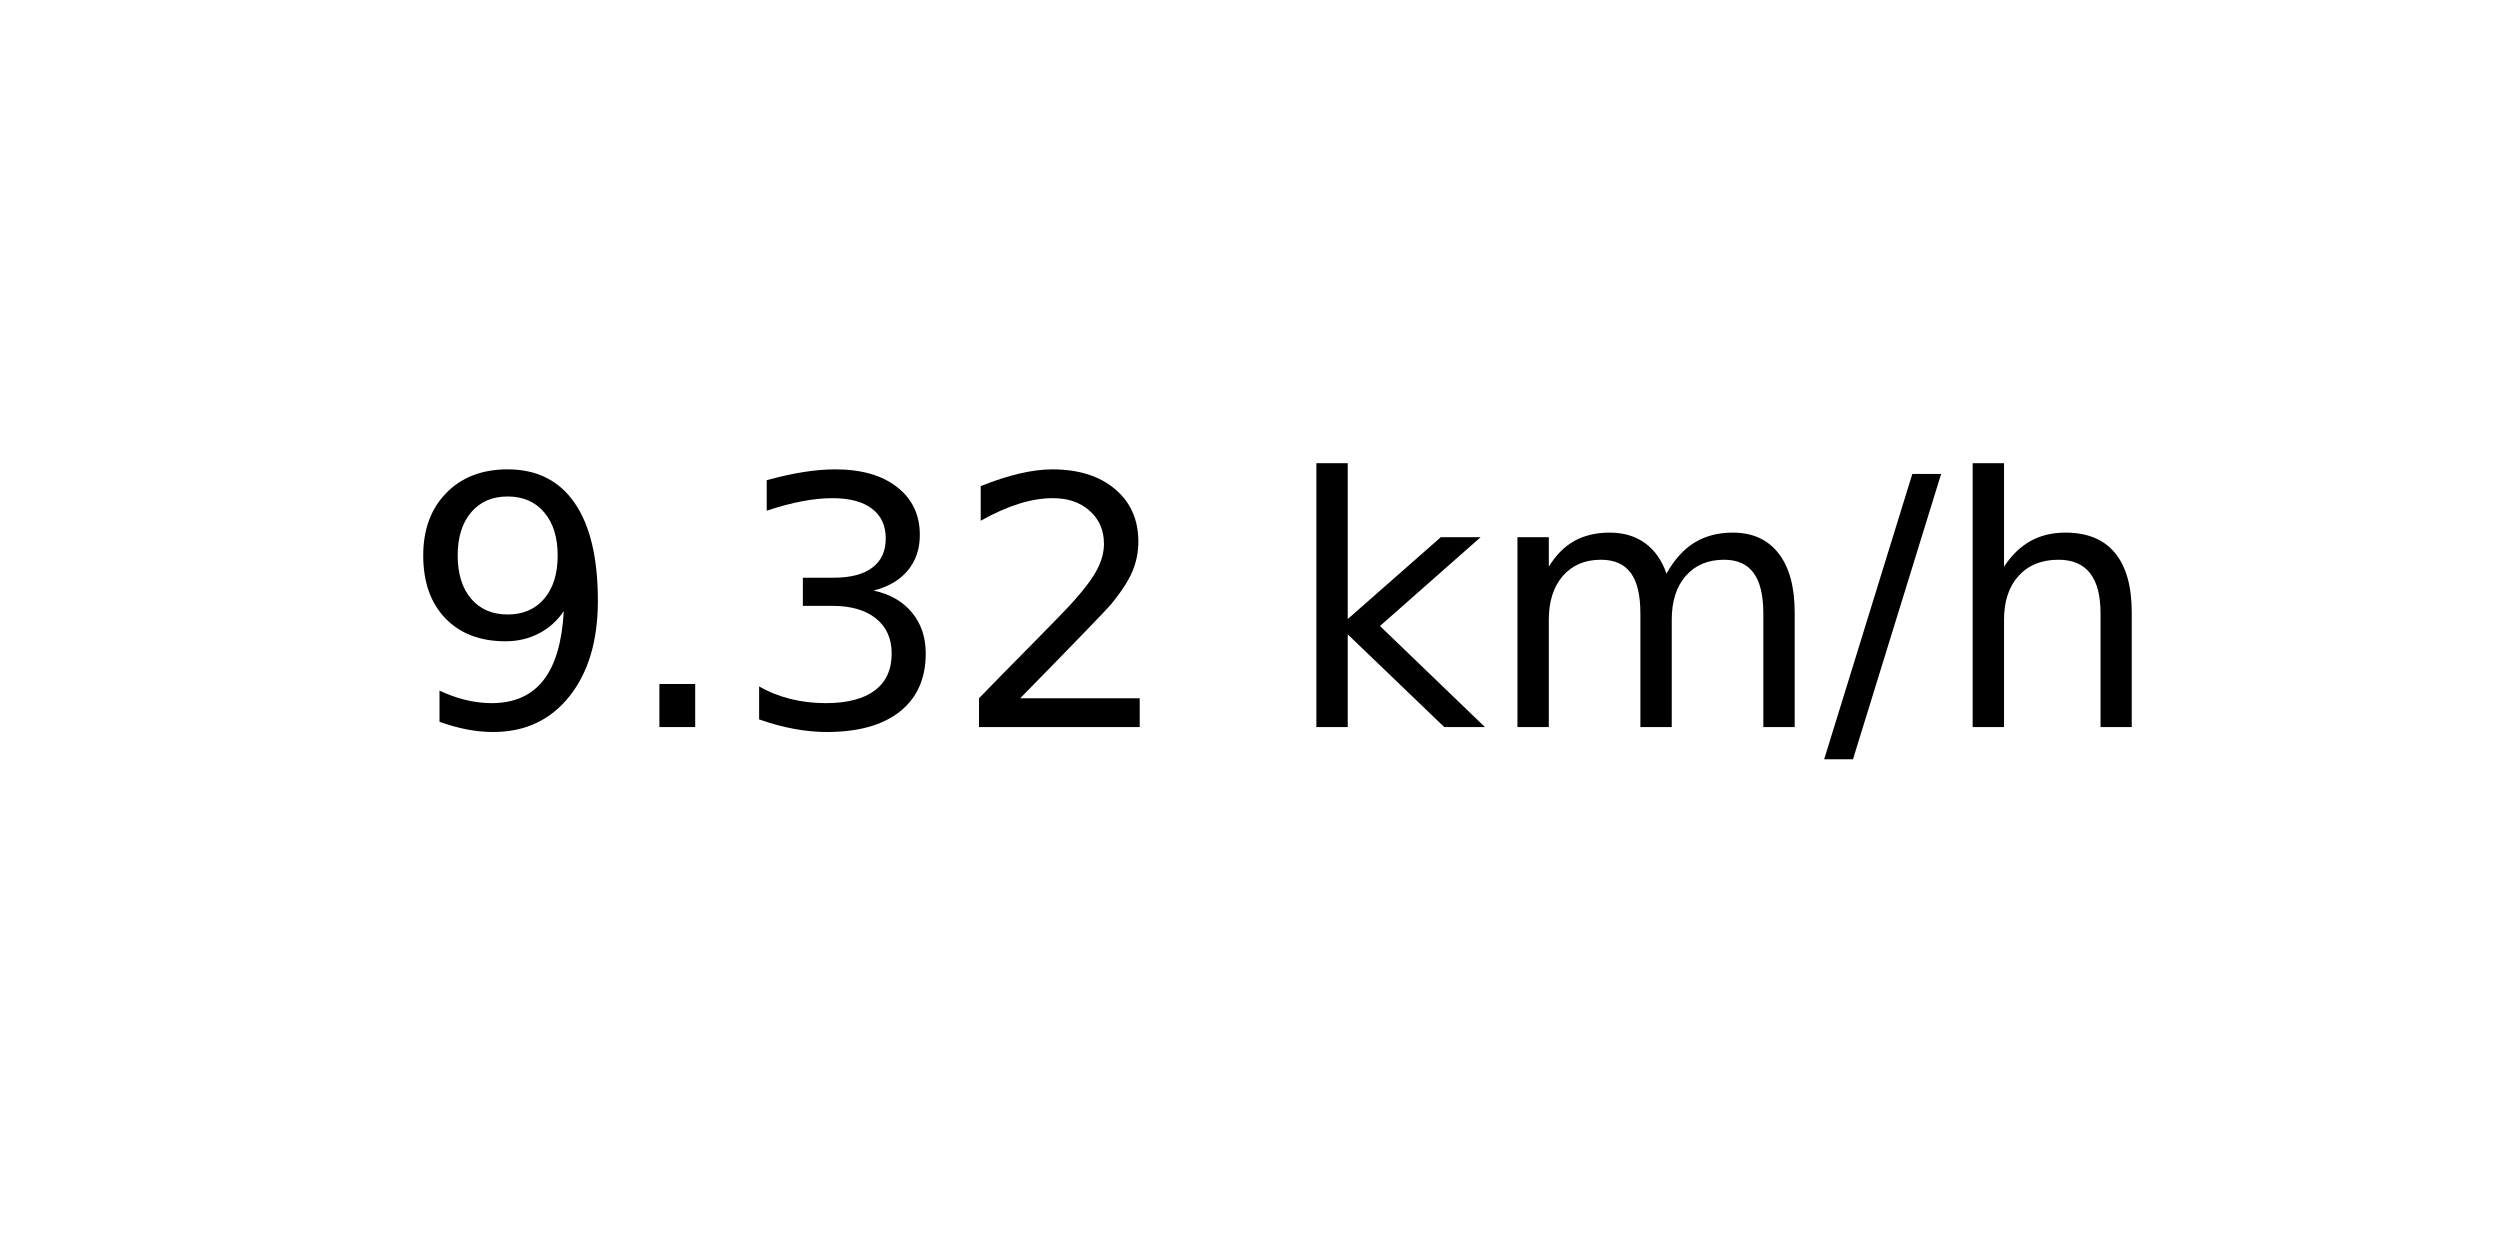
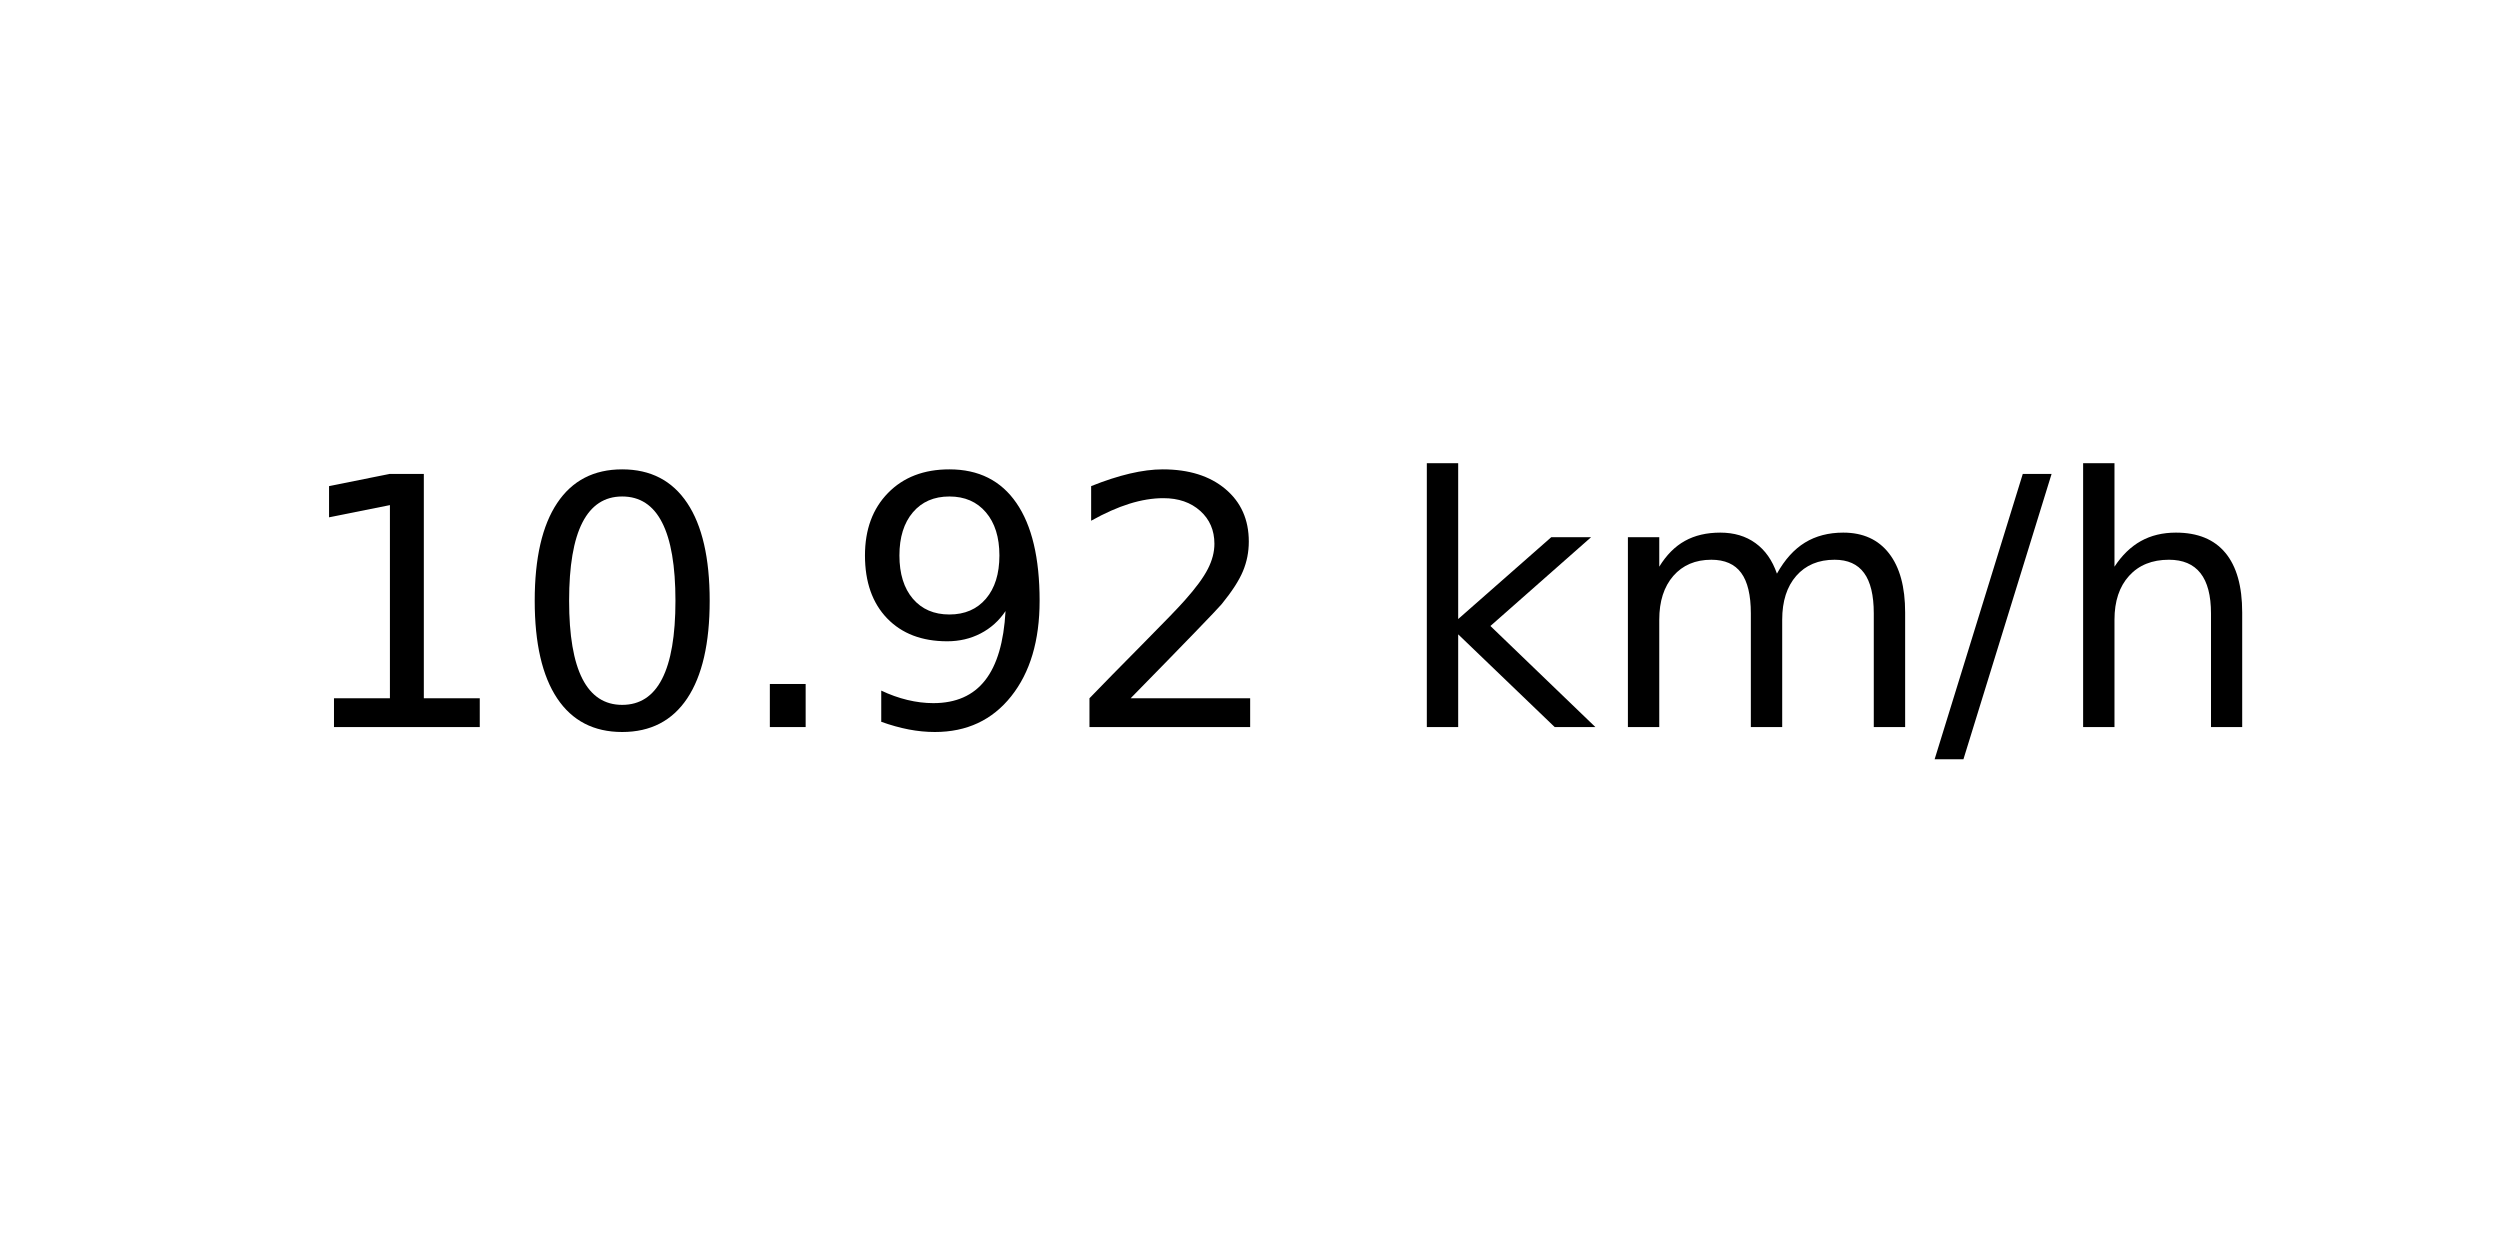
<svg xmlns="http://www.w3.org/2000/svg" xmlns:xlink="http://www.w3.org/1999/xlink" width="72pt" height="36pt" viewBox="0 0 72 36" version="1.1">
  <defs>
    <style type="text/css">*{stroke-linejoin: round; stroke-linecap: butt}</style>
  </defs>
  <g id="figure_1">
    <g id="axes_1">
      <g id="text_1">
-         <g transform="translate(11.55937 20.93937) scale(0.1 -0.1)">
+         <g transform="translate(8.378125 20.93937) scale(0.1 -0.1)">
          <defs>
+             <path id="DejaVuSans-31" d="M 794 531  L 1825 531  L 1825 4091  L 703 3866  L 703 4441  L 1819 4666  L 2450 4666  L 2450 531  L 3481 531  L 3481 0  L 794 0  L 794 531  z " transform="scale(0.015625)" />
+             <path id="DejaVuSans-30" d="M 2034 4250  Q 1547 4250 1301 3770  Q 1056 3291 1056 2328  Q 1056 1369 1301 889  Q 1547 409 2034 409  Q 2525 409 2770 889  Q 3016 1369 3016 2328  Q 3016 3291 2770 3770  Q 2525 4250 2034 4250  z M 2034 4750  Q 2819 4750 3233 4129  Q 3647 3509 3647 2328  Q 3647 1150 3233 529  Q 2819 -91 2034 -91  Q 1250 -91 836 529  Q 422 1150 422 2328  Q 422 3509 836 4129  Q 1250 4750 2034 4750  z " transform="scale(0.015625)" />
+             <path id="DejaVuSans-2e" d="M 684 794  L 1344 794  L 1344 0  L 684 0  L 684 794  z " transform="scale(0.015625)" />
            <path id="DejaVuSans-39" d="M 703 97  L 703 672  Q 941 559 1184 500  Q 1428 441 1663 441  Q 2288 441 2617 861  Q 2947 1281 2994 2138  Q 2813 1869 2534 1725  Q 2256 1581 1919 1581  Q 1219 1581 811 2004  Q 403 2428 403 3163  Q 403 3881 828 4315  Q 1253 4750 1959 4750  Q 2769 4750 3195 4129  Q 3622 3509 3622 2328  Q 3622 1225 3098 567  Q 2575 -91 1691 -91  Q 1453 -91 1209 -44  Q 966 3 703 97  z M 1959 2075  Q 2384 2075 2632 2365  Q 2881 2656 2881 3163  Q 2881 3666 2632 3958  Q 2384 4250 1959 4250  Q 1534 4250 1286 3958  Q 1038 3666 1038 3163  Q 1038 2656 1286 2365  Q 1534 2075 1959 2075  z " transform="scale(0.015625)" />
-             <path id="DejaVuSans-2e" d="M 684 794  L 1344 794  L 1344 0  L 684 0  L 684 794  z " transform="scale(0.015625)" />
-             <path id="DejaVuSans-33" d="M 2597 2516  Q 3050 2419 3304 2112  Q 3559 1806 3559 1356  Q 3559 666 3084 287  Q 2609 -91 1734 -91  Q 1441 -91 1130 -33  Q 819 25 488 141  L 488 750  Q 750 597 1062 519  Q 1375 441 1716 441  Q 2309 441 2620 675  Q 2931 909 2931 1356  Q 2931 1769 2642 2001  Q 2353 2234 1838 2234  L 1294 2234  L 1294 2753  L 1863 2753  Q 2328 2753 2575 2939  Q 2822 3125 2822 3475  Q 2822 3834 2567 4026  Q 2313 4219 1838 4219  Q 1578 4219 1281 4162  Q 984 4106 628 3988  L 628 4550  Q 988 4650 1302 4700  Q 1616 4750 1894 4750  Q 2613 4750 3031 4423  Q 3450 4097 3450 3541  Q 3450 3153 3228 2886  Q 3006 2619 2597 2516  z " transform="scale(0.015625)" />
            <path id="DejaVuSans-32" d="M 1228 531  L 3431 531  L 3431 0  L 469 0  L 469 531  Q 828 903 1448 1529  Q 2069 2156 2228 2338  Q 2531 2678 2651 2914  Q 2772 3150 2772 3378  Q 2772 3750 2511 3984  Q 2250 4219 1831 4219  Q 1534 4219 1204 4116  Q 875 4013 500 3803  L 500 4441  Q 881 4594 1212 4672  Q 1544 4750 1819 4750  Q 2544 4750 2975 4387  Q 3406 4025 3406 3419  Q 3406 3131 3298 2873  Q 3191 2616 2906 2266  Q 2828 2175 2409 1742  Q 1991 1309 1228 531  z " transform="scale(0.015625)" />
            <path id="DejaVuSans-20" transform="scale(0.015625)" />
            <path id="DejaVuSans-6b" d="M 581 4863  L 1159 4863  L 1159 1991  L 2875 3500  L 3609 3500  L 1753 1863  L 3688 0  L 2938 0  L 1159 1709  L 1159 0  L 581 0  L 581 4863  z " transform="scale(0.015625)" />
            <path id="DejaVuSans-6d" d="M 3328 2828  Q 3544 3216 3844 3400  Q 4144 3584 4550 3584  Q 5097 3584 5394 3201  Q 5691 2819 5691 2113  L 5691 0  L 5113 0  L 5113 2094  Q 5113 2597 4934 2840  Q 4756 3084 4391 3084  Q 3944 3084 3684 2787  Q 3425 2491 3425 1978  L 3425 0  L 2847 0  L 2847 2094  Q 2847 2600 2669 2842  Q 2491 3084 2119 3084  Q 1678 3084 1418 2786  Q 1159 2488 1159 1978  L 1159 0  L 581 0  L 581 3500  L 1159 3500  L 1159 2956  Q 1356 3278 1631 3431  Q 1906 3584 2284 3584  Q 2666 3584 2933 3390  Q 3200 3197 3328 2828  z " transform="scale(0.015625)" />
            <path id="DejaVuSans-2f" d="M 1625 4666  L 2156 4666  L 531 -594  L 0 -594  L 1625 4666  z " transform="scale(0.015625)" />
            <path id="DejaVuSans-68" d="M 3513 2113  L 3513 0  L 2938 0  L 2938 2094  Q 2938 2591 2744 2837  Q 2550 3084 2163 3084  Q 1697 3084 1428 2787  Q 1159 2491 1159 1978  L 1159 0  L 581 0  L 581 4863  L 1159 4863  L 1159 2956  Q 1366 3272 1645 3428  Q 1925 3584 2291 3584  Q 2894 3584 3203 3211  Q 3513 2838 3513 2113  z " transform="scale(0.015625)" />
          </defs>
-           <use xlink:href="#DejaVuSans-39" />
-           <use xlink:href="#DejaVuSans-2e" x="63.623" />
-           <use xlink:href="#DejaVuSans-33" x="95.41" />
-           <use xlink:href="#DejaVuSans-32" x="159.033" />
-           <use xlink:href="#DejaVuSans-20" x="222.656" />
-           <use xlink:href="#DejaVuSans-6b" x="254.443" />
-           <use xlink:href="#DejaVuSans-6d" x="312.354" />
-           <use xlink:href="#DejaVuSans-2f" x="409.766" />
-           <use xlink:href="#DejaVuSans-68" x="443.457" />
+           <use xlink:href="#DejaVuSans-31" />
+           <use xlink:href="#DejaVuSans-30" x="63.623" />
+           <use xlink:href="#DejaVuSans-2e" x="127.246" />
+           <use xlink:href="#DejaVuSans-39" x="159.033" />
+           <use xlink:href="#DejaVuSans-32" x="222.656" />
+           <use xlink:href="#DejaVuSans-20" x="286.279" />
+           <use xlink:href="#DejaVuSans-6b" x="318.066" />
+           <use xlink:href="#DejaVuSans-6d" x="375.977" />
+           <use xlink:href="#DejaVuSans-2f" x="473.389" />
+           <use xlink:href="#DejaVuSans-68" x="507.08" />
        </g>
      </g>
    </g>
  </g>
</svg>
